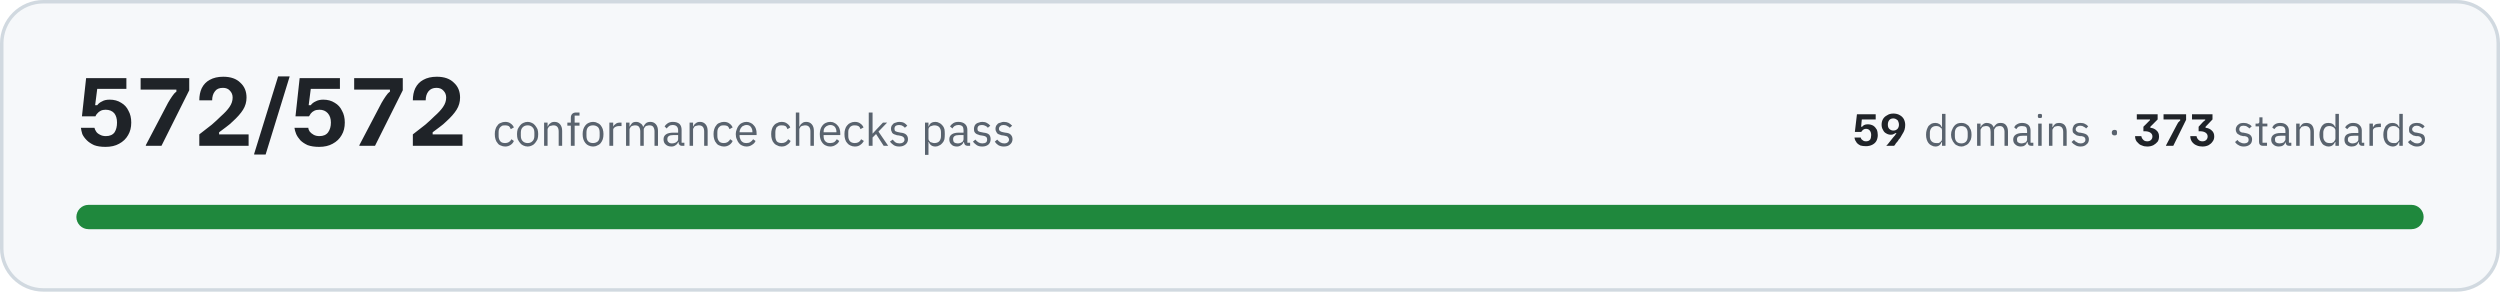
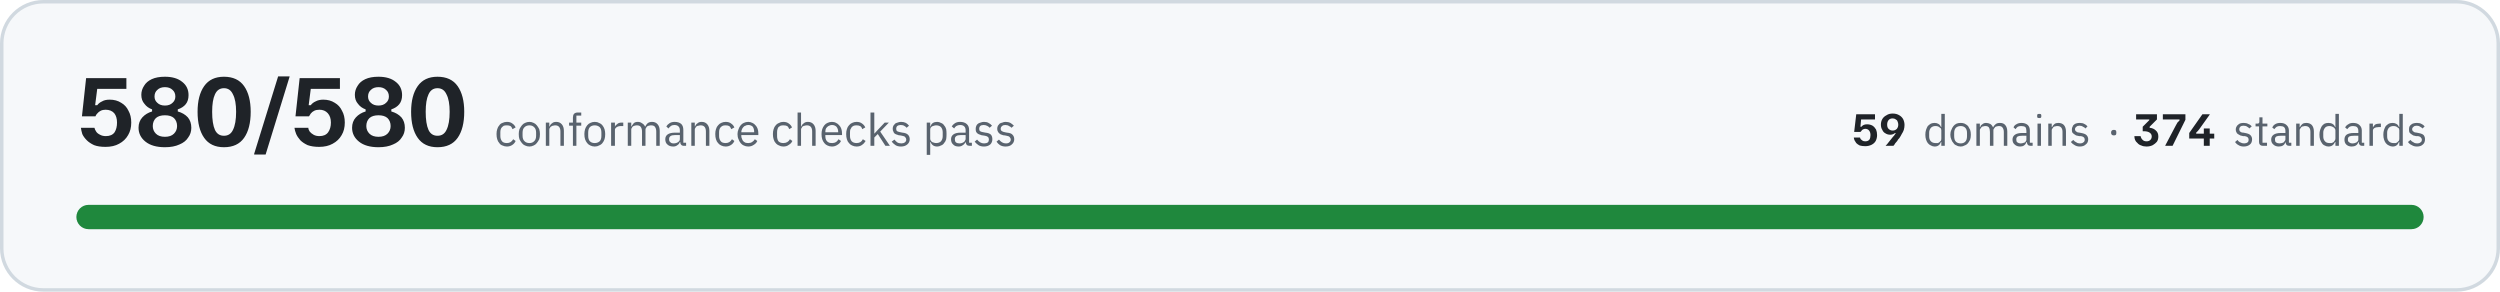
- <svg xmlns="http://www.w3.org/2000/svg" width="720" height="84" viewBox="0 0 7200 840" role="img" aria-label="All 572 conformance checks pass, across 59 domains and 373 standards">
+ <svg xmlns="http://www.w3.org/2000/svg" width="720" height="84" viewBox="0 0 7200 840" role="img" aria-label="All 580 conformance checks pass, across 59 domains and 374 standards">
  <rect x="5" y="5" width="7190" height="830" rx="120" fill="#f6f8fa" stroke="#d1d9e0" stroke-width="10" />
-   <path fill="#1f2328" d="M304 423Q284 423 271 418Q258 412 250 404Q241 395 237 386Q234 376 233 368L272 368Q273 373 277 379Q280 384 288 388Q295 392 305 392Q322 392 330 381Q337 370 337 353Q337 336 329 326Q320 316 304 316Q296 316 290 319Q284 322 280 327Q276 331 275 335L236 335L248 225L364 225L364 256L280 256L274 303L280 303Q285 296 294 292Q302 287 316 287Q335 287 349 296Q363 304 370 319Q378 333 378 353Q378 374 369 389Q360 405 343 414Q327 423 304 423ZM420 420L420 418L484 296Q491 284 496 277Q501 269 508 264L508 258L405 258L405 225L545 225L545 260L465 420L420 420ZM574 420L574 387Q594 371 610 359Q625 346 636 335Q653 320 661 308Q670 295 670 281Q670 269 662 261Q655 253 642 253Q626 253 619 263Q611 273 611 289L574 289Q574 269 581 254Q589 238 604 230Q620 221 643 221Q675 221 692 238Q710 254 710 281Q710 300 700 316Q690 332 670 350Q662 358 651 366Q641 374 631 381L631 387L716 387L716 420L574 420ZM732 445L732 443L801 220L834 220L834 221L765 445L732 445ZM919 423Q900 423 886 418Q873 412 865 404Q857 395 853 386Q849 376 848 368L888 368Q888 373 892 379Q896 384 903 388Q910 392 920 392Q937 392 945 381Q953 370 953 353Q953 336 944 326Q935 316 920 316Q911 316 905 319Q899 322 895 327Q892 331 890 335L851 335L863 225L979 225L979 256L895 256L889 303L895 303Q900 296 909 292Q918 287 931 287Q950 287 964 296Q978 304 985 319Q993 333 993 353Q993 374 984 389Q975 405 958 414Q942 423 919 423ZM1035 420L1035 418L1099 296Q1106 284 1111 277Q1116 269 1123 264L1123 258L1020 258L1020 225L1160 225L1160 260L1080 420L1035 420ZM1189 420L1189 387Q1209 371 1225 359Q1240 346 1251 335Q1268 320 1276 308Q1285 295 1285 281Q1285 269 1277 261Q1270 253 1257 253Q1242 253 1234 263Q1226 273 1226 289L1189 289Q1189 269 1196 254Q1204 238 1219 230Q1235 221 1258 221Q1290 221 1307 238Q1325 254 1325 281Q1325 300 1315 316Q1305 332 1285 350Q1277 358 1266 366Q1256 374 1246 381L1246 387L1332 387L1332 420L1189 420Z" />
-   <path fill="#59636e" d="M1455 422Q1448 422 1442 419Q1436 417 1433 412Q1429 408 1427 401Q1425 395 1425 386Q1425 378 1427 372Q1429 365 1433 361Q1436 356 1442 354Q1448 351 1455 351Q1465 351 1471 356Q1477 360 1480 367L1471 372Q1469 366 1465 363Q1461 361 1455 361Q1450 361 1446 362Q1443 364 1441 366Q1438 369 1437 373Q1436 376 1436 381L1436 392Q1436 401 1441 407Q1445 412 1455 412Q1467 412 1473 401L1480 406Q1477 413 1471 417Q1464 422 1455 422ZM1520 422Q1513 422 1507 419Q1502 417 1498 412Q1494 407 1491 401Q1489 395 1489 386Q1489 379 1491 372Q1494 366 1498 361Q1502 356 1507 354Q1513 351 1520 351Q1526 351 1532 354Q1537 356 1541 361Q1545 366 1548 372Q1550 379 1550 386Q1550 395 1548 401Q1545 407 1541 412Q1537 417 1532 419Q1526 422 1520 422ZM1520 412Q1528 412 1533 407Q1539 402 1539 391L1539 382Q1539 371 1533 366Q1528 361 1520 361Q1511 361 1506 366Q1500 371 1500 382L1500 391Q1500 402 1506 407Q1511 412 1520 412ZM1567 420L1567 353L1577 353L1577 364L1578 364Q1580 358 1585 355Q1589 351 1597 351Q1607 351 1613 358Q1619 365 1619 377L1619 420L1609 420L1609 379Q1609 361 1594 361Q1591 361 1588 362Q1585 362 1582 364Q1580 365 1579 368Q1577 370 1577 373L1577 420L1567 420ZM1644 362L1634 362L1634 353L1644 353L1644 339Q1644 332 1648 328Q1652 324 1659 324L1669 324L1669 333L1655 333L1655 353L1669 353L1669 362L1655 362L1655 420L1644 420L1644 362ZM1708 422Q1701 422 1695 419Q1690 417 1686 412Q1682 407 1680 401Q1678 395 1678 386Q1678 379 1680 372Q1682 366 1686 361Q1690 356 1695 354Q1701 351 1708 351Q1715 351 1720 354Q1726 356 1730 361Q1734 366 1736 372Q1738 379 1738 386Q1738 395 1736 401Q1734 407 1730 412Q1726 417 1720 419Q1715 422 1708 422ZM1708 412Q1716 412 1722 407Q1727 402 1727 391L1727 382Q1727 371 1722 366Q1716 361 1708 361Q1699 361 1694 366Q1689 371 1689 382L1689 391Q1689 402 1694 407Q1699 412 1708 412ZM1755 420L1755 353L1766 353L1766 365L1766 365Q1768 360 1773 357Q1777 353 1786 353L1790 353L1790 363L1784 363Q1775 363 1770 367Q1766 370 1766 374L1766 420L1755 420ZM1803 420L1803 353L1813 353L1813 364L1814 364Q1815 361 1817 359Q1818 357 1820 355Q1822 353 1825 352Q1828 351 1832 351Q1839 351 1844 355Q1850 358 1852 365L1853 365Q1855 360 1860 355Q1865 351 1873 351Q1883 351 1889 358Q1895 365 1895 377L1895 420L1885 420L1885 379Q1885 370 1881 365Q1878 361 1870 361Q1867 361 1864 362Q1861 362 1859 364Q1857 365 1856 368Q1854 370 1854 373L1854 420L1844 420L1844 379Q1844 370 1840 365Q1837 361 1829 361Q1826 361 1823 362Q1821 362 1818 364Q1816 365 1815 368Q1813 370 1813 373L1813 420L1803 420ZM1965 420Q1959 420 1957 417Q1954 414 1954 409L1953 409Q1951 415 1946 418Q1941 422 1934 422Q1923 422 1917 416Q1911 411 1911 401Q1911 392 1918 387Q1925 382 1940 382L1953 382L1953 375Q1953 368 1949 364Q1945 360 1937 360Q1931 360 1927 363Q1923 366 1920 370L1914 364Q1917 359 1923 355Q1929 351 1938 351Q1950 351 1957 357Q1963 363 1963 374L1963 411L1971 411L1971 420L1965 420ZM1935 413Q1939 413 1942 412Q1946 411 1948 409Q1950 408 1952 405Q1953 403 1953 400L1953 389L1939 389Q1930 389 1926 392Q1922 395 1922 400L1922 402Q1922 407 1926 410Q1929 413 1935 413ZM1986 420L1986 353L1996 353L1996 364L1997 364Q1999 358 2004 355Q2008 351 2016 351Q2026 351 2032 358Q2038 365 2038 377L2038 420L2028 420L2028 379Q2028 361 2013 361Q2010 361 2007 362Q2004 362 2001 364Q1999 365 1998 368Q1996 370 1996 373L1996 420L1986 420ZM2085 422Q2078 422 2072 419Q2066 417 2063 412Q2059 408 2057 401Q2055 395 2055 386Q2055 378 2057 372Q2059 365 2063 361Q2066 356 2072 354Q2078 351 2085 351Q2095 351 2101 356Q2107 360 2110 367L2101 372Q2099 366 2095 363Q2091 361 2085 361Q2080 361 2076 362Q2073 364 2071 366Q2068 369 2067 373Q2066 376 2066 381L2066 392Q2066 401 2071 407Q2075 412 2085 412Q2097 412 2103 401L2110 406Q2107 413 2101 417Q2094 422 2085 422ZM2150 422Q2143 422 2137 419Q2132 417 2128 412Q2124 407 2122 401Q2119 395 2119 386Q2119 379 2122 372Q2124 366 2128 361Q2132 356 2137 354Q2143 351 2150 351Q2156 351 2162 354Q2167 356 2171 361Q2175 365 2177 371Q2179 377 2179 384L2179 389L2130 389L2130 392Q2130 396 2132 400Q2133 404 2136 407Q2138 409 2142 411Q2146 412 2150 412Q2157 412 2161 409Q2166 406 2169 401L2176 406Q2173 413 2166 417Q2159 422 2150 422ZM2150 360Q2145 360 2142 362Q2138 363 2136 366Q2133 369 2132 372Q2130 376 2130 380L2130 381L2167 381L2167 380Q2167 371 2162 365Q2158 360 2150 360ZM2251 422Q2244 422 2239 419Q2233 417 2229 412Q2225 408 2223 401Q2221 395 2221 386Q2221 378 2223 372Q2225 365 2229 361Q2233 356 2239 354Q2244 351 2251 351Q2261 351 2267 356Q2273 360 2276 367L2268 372Q2266 366 2262 363Q2258 361 2251 361Q2247 361 2243 362Q2240 364 2237 366Q2235 369 2234 373Q2233 376 2233 381L2233 392Q2233 401 2237 407Q2242 412 2251 412Q2264 412 2270 401L2277 406Q2274 413 2267 417Q2261 422 2251 422ZM2292 324L2302 324L2302 364L2303 364Q2305 358 2310 355Q2314 351 2322 351Q2332 351 2338 358Q2344 365 2344 377L2344 420L2334 420L2334 379Q2334 361 2319 361Q2315 361 2313 362Q2310 362 2307 364Q2305 365 2304 368Q2302 370 2302 373L2302 420L2292 420L2292 324ZM2391 422Q2384 422 2378 419Q2373 417 2369 412Q2365 407 2363 401Q2361 395 2361 386Q2361 379 2363 372Q2365 366 2369 361Q2373 356 2378 354Q2384 351 2391 351Q2398 351 2403 354Q2408 356 2412 361Q2416 365 2418 371Q2420 377 2420 384L2420 389L2372 389L2372 392Q2372 396 2373 400Q2374 404 2377 407Q2379 409 2383 411Q2387 412 2391 412Q2398 412 2403 409Q2407 406 2410 401L2417 406Q2414 413 2407 417Q2400 422 2391 422ZM2391 360Q2387 360 2383 362Q2380 363 2377 366Q2374 369 2373 372Q2372 376 2372 380L2372 381L2409 381L2409 380Q2409 371 2404 365Q2399 360 2391 360ZM2462 422Q2455 422 2449 419Q2444 417 2440 412Q2436 408 2434 401Q2432 395 2432 386Q2432 378 2434 372Q2436 365 2440 361Q2444 356 2449 354Q2455 351 2462 351Q2472 351 2478 356Q2484 360 2487 367L2478 372Q2477 366 2472 363Q2468 361 2462 361Q2457 361 2454 362Q2450 364 2448 366Q2446 369 2444 373Q2443 376 2443 381L2443 392Q2443 401 2448 407Q2453 412 2462 412Q2475 412 2480 401L2488 406Q2484 413 2478 417Q2472 422 2462 422ZM2502 324L2513 324L2513 385L2513 385L2524 373L2543 353L2555 353L2530 379L2558 420L2545 420L2523 386L2513 396L2513 420L2502 420L2502 324ZM2590 422Q2580 422 2574 418Q2568 414 2563 408L2571 402Q2575 407 2579 410Q2584 413 2591 413Q2597 413 2601 410Q2605 407 2605 402Q2605 398 2602 395Q2599 392 2593 391L2588 390Q2583 390 2579 388Q2575 387 2572 385Q2569 383 2568 379Q2566 376 2566 371Q2566 366 2568 362Q2570 359 2573 356Q2576 354 2580 353Q2585 351 2590 351Q2598 351 2604 354Q2609 357 2613 362L2606 368Q2604 365 2600 363Q2596 360 2589 360Q2583 360 2579 363Q2576 366 2576 371Q2576 376 2579 378Q2583 380 2589 381L2594 382Q2605 383 2610 388Q2615 393 2615 401Q2615 410 2608 416Q2601 422 2590 422ZM2664 353L2674 353L2674 364L2675 364Q2677 357 2682 354Q2687 351 2694 351Q2700 351 2705 354Q2710 356 2714 361Q2718 365 2720 372Q2721 378 2721 386Q2721 395 2720 401Q2718 408 2714 412Q2710 417 2705 419Q2700 422 2694 422Q2680 422 2675 409L2674 409L2674 446L2664 446L2664 353ZM2691 412Q2700 412 2705 407Q2710 401 2710 392L2710 381Q2710 372 2705 366Q2700 361 2691 361Q2688 361 2685 362Q2681 363 2679 364Q2677 366 2675 368Q2674 371 2674 374L2674 399Q2674 402 2675 404Q2677 407 2679 409Q2681 410 2685 411Q2688 412 2691 412ZM2788 420Q2782 420 2779 417Q2777 414 2776 409L2775 409Q2773 415 2768 418Q2763 422 2756 422Q2745 422 2740 416Q2734 411 2734 401Q2734 392 2741 387Q2748 382 2762 382L2775 382L2775 375Q2775 368 2772 364Q2768 360 2760 360Q2754 360 2749 363Q2745 366 2743 370L2736 364Q2739 359 2745 355Q2751 351 2760 351Q2772 351 2779 357Q2786 363 2786 374L2786 411L2794 411L2794 420L2788 420ZM2758 413Q2762 413 2765 412Q2768 411 2771 409Q2773 408 2774 405Q2775 403 2775 400L2775 389L2762 389Q2753 389 2749 392Q2745 395 2745 400L2745 402Q2745 407 2748 410Q2752 413 2758 413ZM2829 422Q2819 422 2813 418Q2807 414 2802 408L2809 402Q2813 407 2818 410Q2823 413 2829 413Q2836 413 2840 410Q2843 407 2843 402Q2843 398 2841 395Q2838 392 2832 391L2826 390Q2822 390 2818 388Q2814 387 2811 385Q2808 383 2806 379Q2805 376 2805 371Q2805 366 2807 362Q2808 359 2812 356Q2815 354 2819 353Q2824 351 2829 351Q2837 351 2842 354Q2848 357 2852 362L2845 368Q2843 365 2839 363Q2834 360 2828 360Q2821 360 2818 363Q2815 366 2815 371Q2815 376 2818 378Q2821 380 2828 381L2833 382Q2844 383 2849 388Q2853 393 2853 401Q2853 410 2847 416Q2840 422 2829 422ZM2891 422Q2882 422 2875 418Q2869 414 2865 408L2872 402Q2876 407 2881 410Q2886 413 2892 413Q2899 413 2902 410Q2906 407 2906 402Q2906 398 2903 395Q2901 392 2894 391L2889 390Q2884 390 2880 388Q2876 387 2873 385Q2871 383 2869 379Q2867 376 2867 371Q2867 366 2869 362Q2871 359 2874 356Q2877 354 2882 353Q2886 351 2891 351Q2899 351 2905 354Q2910 357 2915 362L2908 368Q2906 365 2901 363Q2897 360 2890 360Q2884 360 2881 363Q2877 366 2877 371Q2877 376 2881 378Q2884 380 2890 381L2895 382Q2907 383 2911 388Q2916 393 2916 401Q2916 410 2909 416Q2903 422 2891 422Z" />
-   <path fill="#1f2328" d="M5374 421Q5365 421 5358 419Q5352 416 5348 412Q5345 408 5343 404Q5341 399 5341 396L5359 396Q5359 398 5361 401Q5363 403 5366 405Q5369 407 5374 407Q5382 407 5386 402Q5389 397 5389 389Q5389 381 5385 376Q5381 371 5374 371Q5370 371 5367 373Q5364 374 5363 377Q5361 379 5360 380L5342 380L5348 329L5402 329L5402 344L5362 344L5360 365L5363 365Q5365 362 5369 360Q5373 358 5379 358Q5388 358 5395 362Q5401 366 5405 373Q5408 380 5408 389Q5408 398 5404 406Q5400 413 5392 417Q5384 421 5374 421ZM5433 420L5433 419Q5436 417 5441 410Q5446 404 5453 395Q5458 390 5460 386Q5462 383 5462 383L5460 383Q5458 384 5454 386Q5451 388 5446 388Q5438 388 5432 384Q5426 381 5423 374Q5419 368 5419 359Q5419 350 5423 343Q5427 336 5435 332Q5442 327 5453 327Q5464 327 5472 332Q5479 336 5483 343Q5487 351 5487 360Q5487 367 5485 374Q5483 380 5479 386Q5476 392 5472 398Q5472 398 5470 400Q5468 402 5466 406Q5463 410 5460 413Q5458 417 5455 420L5433 420ZM5453 376Q5460 376 5465 371Q5469 366 5469 359Q5469 354 5467 350Q5466 346 5462 344Q5458 341 5453 341Q5445 341 5441 346Q5437 351 5437 359Q5437 367 5441 371Q5446 376 5453 376Z" />
-   <path fill="#59636e" d="M5593 409L5592 409Q5587 422 5574 422Q5568 422 5563 419Q5558 417 5554 412Q5551 408 5549 402Q5547 396 5547 388Q5547 380 5549 374Q5551 368 5554 363Q5558 359 5563 356Q5568 354 5574 354Q5580 354 5585 357Q5590 360 5592 366L5593 366L5593 328L5603 328L5603 420L5593 420L5593 409ZM5576 412Q5580 412 5583 412Q5586 411 5588 409Q5590 407 5592 405Q5593 402 5593 399L5593 375Q5593 373 5592 370Q5590 368 5588 367Q5586 365 5583 364Q5580 363 5576 363Q5568 363 5563 368Q5558 374 5558 382L5558 393Q5558 402 5563 407Q5568 412 5576 412ZM5649 422Q5642 422 5637 419Q5631 417 5628 412Q5624 408 5622 402Q5619 396 5619 388Q5619 380 5622 374Q5624 368 5628 363Q5631 359 5637 356Q5642 354 5649 354Q5655 354 5660 356Q5666 359 5670 363Q5673 368 5676 374Q5678 380 5678 388Q5678 396 5676 402Q5673 408 5670 412Q5666 417 5660 419Q5655 422 5649 422ZM5649 413Q5657 413 5662 408Q5667 403 5667 392L5667 383Q5667 373 5662 368Q5657 363 5649 363Q5640 363 5635 368Q5630 373 5630 383L5630 392Q5630 403 5635 408Q5640 413 5649 413ZM5694 420L5694 356L5704 356L5704 366L5705 366Q5706 363 5707 361Q5709 359 5711 358Q5713 356 5716 355Q5718 354 5722 354Q5728 354 5734 357Q5739 360 5742 367L5742 367Q5744 362 5749 358Q5753 354 5762 354Q5772 354 5777 360Q5783 367 5783 379L5783 420L5773 420L5773 380Q5773 372 5769 367Q5766 363 5759 363Q5756 363 5753 364Q5750 364 5748 366Q5746 368 5745 370Q5743 372 5743 375L5743 420L5733 420L5733 380Q5733 372 5730 367Q5727 363 5720 363Q5717 363 5714 364Q5711 364 5709 366Q5707 368 5706 370Q5704 372 5704 375L5704 420L5694 420ZM5850 420Q5845 420 5842 417Q5840 414 5839 409L5838 409Q5836 416 5831 419Q5827 422 5820 422Q5810 422 5804 416Q5798 411 5798 402Q5798 393 5805 388Q5812 383 5826 383L5838 383L5838 377Q5838 370 5835 366Q5831 363 5823 363Q5817 363 5813 365Q5809 368 5807 372L5801 367Q5803 361 5809 358Q5815 354 5824 354Q5835 354 5842 360Q5848 366 5848 376L5848 411L5856 411L5856 420L5850 420ZM5821 413Q5825 413 5828 412Q5831 411 5834 410Q5836 408 5837 406Q5838 404 5838 401L5838 391L5825 391Q5817 391 5813 393Q5809 396 5809 400L5809 403Q5809 408 5812 410Q5816 413 5821 413ZM5875 340Q5872 340 5870 339Q5869 337 5869 335L5869 333Q5869 331 5870 329Q5872 328 5875 328Q5878 328 5880 329Q5881 331 5881 333L5881 335Q5881 337 5880 339Q5878 340 5875 340ZM5870 356L5880 356L5880 420L5870 420L5870 356ZM5901 420L5901 356L5911 356L5911 366L5912 366Q5914 361 5919 357Q5923 354 5930 354Q5940 354 5946 360Q5952 367 5952 379L5952 420L5942 420L5942 380Q5942 363 5927 363Q5924 363 5921 364Q5918 364 5916 366Q5914 368 5913 370Q5911 372 5911 375L5911 420L5901 420ZM5992 422Q5983 422 5977 418Q5971 415 5966 409L5973 403Q5977 408 5982 410Q5986 413 5992 413Q5999 413 6002 410Q6006 408 6006 402Q6006 399 6004 396Q6001 393 5995 392L5990 392Q5985 391 5981 390Q5978 388 5975 386Q5972 384 5970 381Q5969 378 5969 373Q5969 368 5971 365Q5972 361 5975 359Q5978 356 5983 355Q5987 354 5992 354Q6000 354 6005 357Q6010 359 6014 364L6008 370Q6006 367 6001 365Q5997 362 5991 362Q5985 362 5982 365Q5978 368 5978 372Q5978 377 5982 379Q5985 382 5991 382L5996 383Q6007 385 6011 389Q6016 394 6016 401Q6016 411 6009 416Q6003 422 5992 422Z" />
-   <path fill="#59636e" d="M6090 390Q6086 390 6084 388Q6082 386 6082 383L6082 381Q6082 378 6084 376Q6086 374 6090 374Q6094 374 6096 376Q6097 378 6097 381L6097 383Q6097 386 6096 388Q6094 390 6090 390Z" />
-   <path fill="#1f2328" d="M6184 422Q6175 422 6169 419Q6162 417 6158 412Q6153 408 6151 403Q6149 398 6149 392L6167 392Q6168 398 6172 402Q6176 407 6184 407Q6191 407 6195 403Q6199 399 6199 393Q6199 386 6193 382Q6187 378 6177 378L6173 378L6173 365L6184 354Q6186 352 6188 350Q6190 348 6192 346L6192 344L6154 344L6154 329L6214 329L6214 344L6193 365L6193 368Q6204 369 6211 376Q6218 382 6218 393Q6218 402 6214 408Q6209 414 6202 418Q6194 422 6184 422ZM6238 420L6238 419L6268 362Q6271 356 6273 353Q6276 350 6279 347L6279 344L6231 344L6231 329L6296 329L6296 345L6259 420L6238 420ZM6343 422Q6334 422 6327 419Q6321 417 6316 412Q6312 408 6310 403Q6308 398 6308 392L6326 392Q6327 398 6331 402Q6335 407 6343 407Q6350 407 6354 403Q6358 399 6358 393Q6358 386 6352 382Q6346 378 6336 378L6332 378L6332 365L6342 354Q6344 352 6346 350Q6349 348 6351 346L6351 344L6313 344L6313 329L6372 329L6372 344L6352 365L6352 368Q6363 369 6370 376Q6377 382 6377 393Q6377 402 6372 408Q6368 414 6361 418Q6353 422 6343 422Z" />
+   <path fill="#1f2328" d="M304 423Q284 423 271 418Q258 412 250 404Q241 395 237 386Q234 376 233 368L272 368Q273 373 277 379Q280 384 288 388Q295 392 305 392Q322 392 330 381Q337 370 337 353Q337 336 329 326Q320 316 304 316Q296 316 290 319Q284 322 280 327Q276 331 275 335L236 335L248 225L364 225L364 256L280 256L274 303L280 303Q285 296 294 292Q302 287 316 287Q335 287 349 296Q363 304 370 319Q378 333 378 353Q378 374 369 389Q360 405 343 414Q327 423 304 423ZM475 424Q439 424 419 408Q399 392 399 368Q399 350 410 338Q421 326 438 321L438 315Q424 310 416 299Q407 289 407 273Q407 259 415 247Q422 235 437 228Q452 221 475 221Q507 221 525 236Q543 250 543 274Q543 290 535 300Q527 310 512 315L512 321Q530 326 541 338Q551 350 551 368Q551 384 542 396Q534 409 517 416Q500 424 475 424ZM475 394Q492 394 501 385Q510 376 510 363Q510 349 501 340Q492 332 475 332Q458 332 449 340Q440 349 440 363Q440 376 449 385Q458 394 475 394ZM475 304Q489 304 497 296Q505 289 505 278Q505 266 497 259Q489 251 475 251Q461 251 453 259Q445 266 445 278Q445 289 453 296Q461 304 475 304ZM645 424Q607 424 588 397Q569 370 569 322Q569 275 588 248Q607 221 645 221Q684 221 703 248Q722 275 722 322Q722 370 703 397Q684 424 645 424ZM645 391Q663 391 671 374Q680 356 680 322Q680 289 671 272Q663 254 645 254Q627 254 619 272Q611 289 611 322Q611 356 619 374Q627 391 645 391ZM732 445L732 443L801 220L834 220L834 221L765 445L732 445ZM919 423Q900 423 886 418Q873 412 865 404Q857 395 853 386Q849 376 848 368L888 368Q888 373 892 379Q896 384 903 388Q910 392 920 392Q937 392 945 381Q953 370 953 353Q953 336 944 326Q935 316 920 316Q911 316 905 319Q899 322 895 327Q892 331 890 335L851 335L863 225L979 225L979 256L895 256L889 303L895 303Q900 296 909 292Q918 287 931 287Q950 287 964 296Q978 304 985 319Q993 333 993 353Q993 374 984 389Q975 405 958 414Q942 423 919 423ZM1090 424Q1054 424 1034 408Q1014 392 1014 368Q1014 350 1025 338Q1036 326 1053 321L1053 315Q1039 310 1031 299Q1022 289 1022 273Q1022 259 1030 247Q1037 235 1052 228Q1067 221 1090 221Q1122 221 1140 236Q1158 250 1158 274Q1158 290 1150 300Q1142 310 1127 315L1127 321Q1145 326 1156 338Q1166 350 1166 368Q1166 384 1157 396Q1149 409 1132 416Q1115 424 1090 424ZM1090 394Q1107 394 1116 385Q1125 376 1125 363Q1125 349 1116 340Q1107 332 1090 332Q1073 332 1064 340Q1055 349 1055 363Q1055 376 1064 385Q1073 394 1090 394ZM1090 304Q1104 304 1112 296Q1120 289 1120 278Q1120 266 1112 259Q1104 251 1090 251Q1076 251 1068 259Q1060 266 1060 278Q1060 289 1068 296Q1076 304 1090 304ZM1260 424Q1222 424 1203 397Q1184 370 1184 322Q1184 275 1203 248Q1222 221 1260 221Q1299 221 1318 248Q1337 275 1337 322Q1337 370 1318 397Q1299 424 1260 424ZM1260 391Q1278 391 1286 374Q1295 356 1295 322Q1295 289 1286 272Q1278 254 1260 254Q1242 254 1234 272Q1226 289 1226 322Q1226 356 1234 374Q1242 391 1260 391Z" />
+   <path fill="#59636e" d="M1460 422Q1453 422 1447 419Q1441 417 1438 412Q1434 408 1432 401Q1430 395 1430 386Q1430 378 1432 372Q1434 365 1438 361Q1441 356 1447 354Q1453 351 1460 351Q1470 351 1476 356Q1482 360 1485 367L1476 372Q1474 366 1470 363Q1466 361 1460 361Q1455 361 1451 362Q1448 364 1446 366Q1443 369 1442 373Q1441 376 1441 381L1441 392Q1441 401 1446 407Q1450 412 1460 412Q1472 412 1478 401L1485 406Q1482 413 1476 417Q1469 422 1460 422ZM1525 422Q1518 422 1512 419Q1507 417 1503 412Q1499 407 1496 401Q1494 395 1494 386Q1494 379 1496 372Q1499 366 1503 361Q1507 356 1512 354Q1518 351 1525 351Q1531 351 1537 354Q1542 356 1546 361Q1550 366 1553 372Q1555 379 1555 386Q1555 395 1553 401Q1550 407 1546 412Q1542 417 1537 419Q1531 422 1525 422ZM1525 412Q1533 412 1538 407Q1544 402 1544 391L1544 382Q1544 371 1538 366Q1533 361 1525 361Q1516 361 1511 366Q1505 371 1505 382L1505 391Q1505 402 1511 407Q1516 412 1525 412ZM1572 420L1572 353L1582 353L1582 364L1583 364Q1585 358 1590 355Q1594 351 1602 351Q1612 351 1618 358Q1624 365 1624 377L1624 420L1614 420L1614 379Q1614 361 1599 361Q1596 361 1593 362Q1590 362 1588 364Q1585 365 1584 368Q1582 370 1582 373L1582 420L1572 420ZM1650 362L1639 362L1639 353L1650 353L1650 339Q1650 332 1653 328Q1657 324 1664 324L1674 324L1674 333L1660 333L1660 353L1674 353L1674 362L1660 362L1660 420L1650 420L1650 362ZM1713 422Q1706 422 1700 419Q1695 417 1691 412Q1687 407 1685 401Q1683 395 1683 386Q1683 379 1685 372Q1687 366 1691 361Q1695 356 1700 354Q1706 351 1713 351Q1720 351 1725 354Q1731 356 1735 361Q1739 366 1741 372Q1743 379 1743 386Q1743 395 1741 401Q1739 407 1735 412Q1731 417 1725 419Q1720 422 1713 422ZM1713 412Q1721 412 1727 407Q1732 402 1732 391L1732 382Q1732 371 1727 366Q1721 361 1713 361Q1704 361 1699 366Q1694 371 1694 382L1694 391Q1694 402 1699 407Q1704 412 1713 412ZM1760 420L1760 353L1771 353L1771 365L1771 365Q1773 360 1778 357Q1782 353 1791 353L1795 353L1795 363L1789 363Q1780 363 1775 367Q1771 370 1771 374L1771 420L1760 420ZM1808 420L1808 353L1818 353L1818 364L1819 364Q1820 361 1822 359Q1823 357 1825 355Q1827 353 1830 352Q1833 351 1837 351Q1844 351 1849 355Q1855 358 1858 365L1858 365Q1860 360 1865 355Q1870 351 1878 351Q1888 351 1894 358Q1900 365 1900 377L1900 420L1890 420L1890 379Q1890 370 1886 365Q1883 361 1875 361Q1872 361 1869 362Q1866 362 1864 364Q1862 365 1861 368Q1859 370 1859 373L1859 420L1849 420L1849 379Q1849 370 1845 365Q1842 361 1834 361Q1831 361 1828 362Q1826 362 1823 364Q1821 365 1820 368Q1818 370 1818 373L1818 420L1808 420ZM1970 420Q1964 420 1962 417Q1959 414 1959 409L1958 409Q1956 415 1951 418Q1946 422 1939 422Q1928 422 1922 416Q1916 411 1916 401Q1916 392 1923 387Q1930 382 1945 382L1958 382L1958 375Q1958 368 1954 364Q1950 360 1942 360Q1936 360 1932 363Q1928 366 1925 370L1919 364Q1922 359 1928 355Q1934 351 1943 351Q1955 351 1962 357Q1968 363 1968 374L1968 411L1976 411L1976 420L1970 420ZM1940 413Q1944 413 1947 412Q1951 411 1953 409Q1955 408 1957 405Q1958 403 1958 400L1958 389L1944 389Q1935 389 1931 392Q1927 395 1927 400L1927 402Q1927 407 1931 410Q1934 413 1940 413ZM1991 420L1991 353L2001 353L2001 364L2002 364Q2004 358 2009 355Q2013 351 2021 351Q2031 351 2037 358Q2043 365 2043 377L2043 420L2033 420L2033 379Q2033 361 2018 361Q2015 361 2012 362Q2009 362 2006 364Q2004 365 2003 368Q2001 370 2001 373L2001 420L1991 420ZM2090 422Q2083 422 2077 419Q2072 417 2068 412Q2064 408 2062 401Q2060 395 2060 386Q2060 378 2062 372Q2064 365 2068 361Q2072 356 2077 354Q2083 351 2090 351Q2100 351 2106 356Q2112 360 2115 367L2106 372Q2104 366 2100 363Q2096 361 2090 361Q2085 361 2082 362Q2078 364 2076 366Q2073 369 2072 373Q2071 376 2071 381L2071 392Q2071 401 2076 407Q2080 412 2090 412Q2102 412 2108 401L2115 406Q2112 413 2106 417Q2099 422 2090 422ZM2155 422Q2148 422 2142 419Q2137 417 2133 412Q2129 407 2127 401Q2124 395 2124 386Q2124 379 2127 372Q2129 366 2133 361Q2137 356 2142 354Q2148 351 2155 351Q2161 351 2167 354Q2172 356 2176 361Q2180 365 2182 371Q2184 377 2184 384L2184 389L2135 389L2135 392Q2135 396 2137 400Q2138 404 2141 407Q2143 409 2147 411Q2151 412 2155 412Q2162 412 2166 409Q2171 406 2174 401L2181 406Q2178 413 2171 417Q2164 422 2155 422ZM2155 360Q2150 360 2147 362Q2143 363 2141 366Q2138 369 2137 372Q2135 376 2135 380L2135 381L2172 381L2172 380Q2172 371 2168 365Q2163 360 2155 360ZM2256 422Q2249 422 2244 419Q2238 417 2234 412Q2230 408 2228 401Q2226 395 2226 386Q2226 378 2228 372Q2230 365 2234 361Q2238 356 2244 354Q2249 351 2256 351Q2266 351 2272 356Q2278 360 2281 367L2273 372Q2271 366 2267 363Q2263 361 2256 361Q2252 361 2248 362Q2245 364 2242 366Q2240 369 2239 373Q2238 376 2238 381L2238 392Q2238 401 2242 407Q2247 412 2256 412Q2269 412 2275 401L2282 406Q2279 413 2272 417Q2266 422 2256 422ZM2297 324L2307 324L2307 364L2308 364Q2310 358 2315 355Q2319 351 2327 351Q2337 351 2343 358Q2349 365 2349 377L2349 420L2339 420L2339 379Q2339 361 2324 361Q2320 361 2318 362Q2315 362 2312 364Q2310 365 2309 368Q2307 370 2307 373L2307 420L2297 420L2297 324ZM2396 422Q2389 422 2383 419Q2378 417 2374 412Q2370 407 2368 401Q2366 395 2366 386Q2366 379 2368 372Q2370 366 2374 361Q2378 356 2383 354Q2389 351 2396 351Q2403 351 2408 354Q2413 356 2417 361Q2421 365 2423 371Q2425 377 2425 384L2425 389L2377 389L2377 392Q2377 396 2378 400Q2379 404 2382 407Q2384 409 2388 411Q2392 412 2397 412Q2403 412 2408 409Q2412 406 2415 401L2422 406Q2419 413 2412 417Q2405 422 2396 422ZM2396 360Q2392 360 2388 362Q2385 363 2382 366Q2379 369 2378 372Q2377 376 2377 380L2377 381L2414 381L2414 380Q2414 371 2409 365Q2404 360 2396 360ZM2467 422Q2460 422 2454 419Q2449 417 2445 412Q2441 408 2439 401Q2437 395 2437 386Q2437 378 2439 372Q2441 365 2445 361Q2449 356 2454 354Q2460 351 2467 351Q2477 351 2483 356Q2489 360 2492 367L2483 372Q2482 366 2477 363Q2473 361 2467 361Q2462 361 2459 362Q2455 364 2453 366Q2451 369 2449 373Q2448 376 2448 381L2448 392Q2448 401 2453 407Q2458 412 2467 412Q2480 412 2485 401L2493 406Q2489 413 2483 417Q2477 422 2467 422ZM2507 324L2518 324L2518 385L2518 385L2529 373L2548 353L2560 353L2535 379L2563 420L2550 420L2528 386L2518 396L2518 420L2507 420L2507 324ZM2595 422Q2585 422 2579 418Q2573 414 2568 408L2576 402Q2580 407 2584 410Q2589 413 2596 413Q2602 413 2606 410Q2610 407 2610 402Q2610 398 2607 395Q2605 392 2598 391L2593 390Q2588 390 2584 388Q2580 387 2577 385Q2574 383 2573 379Q2571 376 2571 371Q2571 366 2573 362Q2575 359 2578 356Q2581 354 2585 353Q2590 351 2595 351Q2603 351 2609 354Q2614 357 2618 362L2611 368Q2609 365 2605 363Q2601 360 2594 360Q2588 360 2584 363Q2581 366 2581 371Q2581 376 2584 378Q2588 380 2594 381L2599 382Q2610 383 2615 388Q2620 393 2620 401Q2620 410 2613 416Q2606 422 2595 422ZM2669 353L2679 353L2679 364L2680 364Q2682 357 2687 354Q2692 351 2699 351Q2705 351 2710 354Q2716 356 2719 361Q2723 365 2725 372Q2726 378 2726 386Q2726 395 2725 401Q2723 408 2719 412Q2716 417 2710 419Q2705 422 2699 422Q2685 422 2680 409L2679 409L2679 446L2669 446L2669 353ZM2696 412Q2705 412 2710 407Q2715 401 2715 392L2715 381Q2715 372 2710 366Q2705 361 2696 361Q2693 361 2690 362Q2686 363 2684 364Q2682 366 2680 368Q2679 371 2679 374L2679 399Q2679 402 2680 404Q2682 407 2684 409Q2686 410 2690 411Q2693 412 2696 412ZM2793 420Q2787 420 2784 417Q2782 414 2781 409L2781 409Q2778 415 2773 418Q2768 422 2761 422Q2750 422 2745 416Q2739 411 2739 401Q2739 392 2746 387Q2753 382 2767 382L2781 382L2781 375Q2781 368 2777 364Q2773 360 2765 360Q2759 360 2754 363Q2750 366 2748 370L2741 364Q2744 359 2750 355Q2756 351 2765 351Q2777 351 2784 357Q2791 363 2791 374L2791 411L2799 411L2799 420L2793 420ZM2763 413Q2767 413 2770 412Q2773 411 2776 409Q2778 408 2779 405Q2781 403 2781 400L2781 389L2767 389Q2758 389 2754 392Q2750 395 2750 400L2750 402Q2750 407 2753 410Q2757 413 2763 413ZM2834 422Q2824 422 2818 418Q2812 414 2807 408L2814 402Q2818 407 2823 410Q2828 413 2834 413Q2841 413 2845 410Q2848 407 2848 402Q2848 398 2846 395Q2843 392 2837 391L2831 390Q2827 390 2823 388Q2819 387 2816 385Q2813 383 2811 379Q2810 376 2810 371Q2810 366 2812 362Q2813 359 2817 356Q2820 354 2824 353Q2829 351 2834 351Q2842 351 2847 354Q2853 357 2857 362L2850 368Q2848 365 2844 363Q2839 360 2833 360Q2826 360 2823 363Q2820 366 2820 371Q2820 376 2823 378Q2826 380 2833 381L2838 382Q2849 383 2854 388Q2858 393 2858 401Q2858 410 2852 416Q2845 422 2834 422ZM2896 422Q2887 422 2880 418Q2874 414 2870 408L2877 402Q2881 407 2886 410Q2891 413 2897 413Q2904 413 2907 410Q2911 407 2911 402Q2911 398 2908 395Q2906 392 2899 391L2894 390Q2889 390 2885 388Q2881 387 2879 385Q2876 383 2874 379Q2872 376 2872 371Q2872 366 2874 362Q2876 359 2879 356Q2882 354 2887 353Q2891 351 2896 351Q2904 351 2910 354Q2915 357 2920 362L2913 368Q2911 365 2906 363Q2902 360 2895 360Q2889 360 2886 363Q2882 366 2882 371Q2882 376 2886 378Q2889 380 2895 381L2900 382Q2912 383 2916 388Q2921 393 2921 401Q2921 410 2914 416Q2908 422 2896 422Z" />
+   <path fill="#1f2328" d="M5372 421Q5363 421 5356 419Q5350 416 5346 412Q5343 408 5341 404Q5339 399 5339 396L5357 396Q5357 398 5359 401Q5361 403 5364 405Q5367 407 5372 407Q5380 407 5384 402Q5387 397 5387 389Q5387 381 5383 376Q5379 371 5372 371Q5368 371 5365 373Q5362 374 5361 377Q5359 379 5358 380L5340 380L5346 329L5400 329L5400 344L5360 344L5358 365L5361 365Q5363 362 5367 360Q5371 358 5377 358Q5386 358 5393 362Q5399 366 5403 373Q5406 380 5406 389Q5406 398 5402 406Q5398 413 5390 417Q5382 421 5372 421ZM5431 420L5431 419Q5434 417 5439 410Q5444 404 5451 395Q5456 390 5458 386Q5460 383 5460 383L5458 383Q5456 384 5453 386Q5449 388 5444 388Q5436 388 5430 384Q5424 381 5421 374Q5417 368 5417 359Q5417 350 5421 343Q5425 336 5433 332Q5440 327 5451 327Q5462 327 5470 332Q5477 336 5481 343Q5485 351 5485 360Q5485 367 5483 374Q5481 380 5477 386Q5474 392 5470 398Q5470 398 5468 400Q5466 402 5464 406Q5461 410 5458 413Q5456 417 5453 420L5431 420ZM5451 376Q5458 376 5463 371Q5467 366 5467 359Q5467 354 5465 350Q5464 346 5460 344Q5456 341 5451 341Q5443 341 5439 346Q5435 351 5435 359Q5435 367 5439 371Q5444 376 5451 376Z" />
+   <path fill="#59636e" d="M5591 409L5590 409Q5585 422 5572 422Q5566 422 5561 419Q5556 417 5552 412Q5549 408 5547 402Q5545 396 5545 388Q5545 380 5547 374Q5549 368 5552 363Q5556 359 5561 356Q5566 354 5572 354Q5578 354 5583 357Q5588 360 5590 366L5591 366L5591 328L5601 328L5601 420L5591 420L5591 409ZM5574 412Q5578 412 5581 412Q5584 411 5586 409Q5588 407 5590 405Q5591 402 5591 399L5591 375Q5591 373 5590 370Q5588 368 5586 367Q5584 365 5581 364Q5578 363 5574 363Q5566 363 5561 368Q5556 374 5556 382L5556 393Q5556 402 5561 407Q5566 412 5574 412ZM5647 422Q5640 422 5635 419Q5629 417 5626 412Q5622 408 5620 402Q5617 396 5617 388Q5617 380 5620 374Q5622 368 5626 363Q5629 359 5635 356Q5640 354 5647 354Q5653 354 5658 356Q5664 359 5668 363Q5671 368 5674 374Q5676 380 5676 388Q5676 396 5674 402Q5671 408 5668 412Q5664 417 5658 419Q5653 422 5647 422ZM5647 413Q5655 413 5660 408Q5665 403 5665 392L5665 383Q5665 373 5660 368Q5655 363 5647 363Q5638 363 5633 368Q5628 373 5628 383L5628 392Q5628 403 5633 408Q5638 413 5647 413ZM5692 420L5692 356L5702 356L5702 366L5703 366Q5704 363 5705 361Q5707 359 5709 358Q5711 356 5714 355Q5716 354 5720 354Q5726 354 5732 357Q5737 360 5740 367L5740 367Q5742 362 5747 358Q5751 354 5760 354Q5770 354 5775 360Q5781 367 5781 379L5781 420L5771 420L5771 380Q5771 372 5767 367Q5764 363 5757 363Q5754 363 5751 364Q5748 364 5746 366Q5744 368 5743 370Q5741 372 5741 375L5741 420L5731 420L5731 380Q5731 372 5728 367Q5725 363 5718 363Q5715 363 5712 364Q5709 364 5707 366Q5705 368 5704 370Q5702 372 5702 375L5702 420L5692 420ZM5848 420Q5843 420 5840 417Q5838 414 5837 409L5836 409Q5834 416 5829 419Q5825 422 5818 422Q5808 422 5802 416Q5796 411 5796 402Q5796 393 5803 388Q5810 383 5824 383L5836 383L5836 377Q5836 370 5833 366Q5829 363 5821 363Q5815 363 5811 365Q5807 368 5805 372L5799 367Q5801 361 5807 358Q5813 354 5822 354Q5833 354 5840 360Q5846 366 5846 376L5846 411L5854 411L5854 420L5848 420ZM5819 413Q5823 413 5826 412Q5829 411 5832 410Q5834 408 5835 406Q5836 404 5836 401L5836 391L5823 391Q5815 391 5811 393Q5807 396 5807 400L5807 403Q5807 408 5810 410Q5814 413 5819 413ZM5873 340Q5870 340 5868 339Q5867 337 5867 335L5867 333Q5867 331 5868 329Q5870 328 5873 328Q5876 328 5878 329Q5879 331 5879 333L5879 335Q5879 337 5878 339Q5876 340 5873 340ZM5868 356L5878 356L5878 420L5868 420L5868 356ZM5899 420L5899 356L5909 356L5909 366L5910 366Q5912 361 5917 357Q5921 354 5928 354Q5938 354 5944 360Q5950 367 5950 379L5950 420L5940 420L5940 380Q5940 363 5925 363Q5922 363 5919 364Q5916 364 5914 366Q5912 368 5911 370Q5909 372 5909 375L5909 420L5899 420ZM5990 422Q5981 422 5975 418Q5969 415 5964 409L5971 403Q5975 408 5980 410Q5984 413 5990 413Q5997 413 6000 410Q6004 408 6004 402Q6004 399 6002 396Q5999 393 5993 392L5988 392Q5983 391 5979 390Q5976 388 5973 386Q5970 384 5968 381Q5967 378 5967 373Q5967 368 5969 365Q5970 361 5973 359Q5976 356 5981 355Q5985 354 5990 354Q5998 354 6003 357Q6008 359 6012 364L6006 370Q6004 367 5999 365Q5995 362 5989 362Q5983 362 5980 365Q5976 368 5976 372Q5976 377 5980 379Q5983 382 5989 382L5994 383Q6005 385 6009 389Q6014 394 6014 401Q6014 411 6007 416Q6001 422 5990 422Z" />
+   <path fill="#59636e" d="M6088 390Q6084 390 6082 388Q6080 386 6080 383L6080 381Q6080 378 6082 376Q6084 374 6088 374Q6092 374 6094 376Q6095 378 6095 381L6095 383Q6095 386 6094 388Q6092 390 6088 390Z" />
+   <path fill="#1f2328" d="M6182 422Q6173 422 6167 419Q6160 417 6156 412Q6151 408 6149 403Q6147 398 6147 392L6165 392Q6166 398 6170 402Q6174 407 6182 407Q6189 407 6193 403Q6197 399 6197 393Q6197 386 6191 382Q6185 378 6175 378L6171 378L6171 365L6182 354Q6184 352 6186 350Q6188 348 6190 346L6190 344L6152 344L6152 329L6212 329L6212 344L6191 365L6191 368Q6202 369 6209 376Q6216 382 6216 393Q6216 402 6212 408Q6207 414 6200 418Q6192 422 6182 422ZM6236 420L6236 419L6266 362Q6269 356 6271 353Q6274 350 6277 347L6277 344L6229 344L6229 329L6294 329L6294 345L6257 420L6236 420ZM6305 399L6305 383L6343 329L6364 329L6364 330L6334 372Q6332 374 6330 377Q6328 379 6325 382L6325 385L6377 385L6377 399L6305 399ZM6347 420L6347 392L6347 392L6347 370L6364 370L6364 392L6364 392L6364 420L6347 420Z" />
  <path fill="#59636e" d="M6462 422Q6453 422 6447 418Q6441 415 6437 409L6444 403Q6447 408 6452 410Q6457 413 6463 413Q6469 413 6473 410Q6476 408 6476 402Q6476 399 6474 396Q6471 393 6465 392L6460 392Q6455 391 6452 390Q6448 388 6445 386Q6442 384 6441 381Q6439 378 6439 373Q6439 368 6441 365Q6443 361 6446 359Q6449 356 6453 355Q6457 354 6462 354Q6470 354 6475 357Q6481 359 6485 364L6478 370Q6476 367 6472 365Q6468 362 6461 362Q6455 362 6452 365Q6449 368 6449 372Q6449 377 6452 379Q6455 382 6461 382L6466 383Q6477 385 6481 389Q6486 394 6486 401Q6486 411 6480 416Q6473 422 6462 422ZM6517 420Q6512 420 6509 417Q6506 414 6506 409L6506 364L6496 364L6496 356L6502 356Q6505 356 6506 354Q6507 353 6507 350L6507 338L6516 338L6516 356L6530 356L6530 364L6516 364L6516 411L6529 411L6529 420L6517 420ZM6593 420Q6588 420 6585 417Q6583 414 6582 409L6582 409Q6580 416 6575 419Q6570 422 6563 422Q6553 422 6547 416Q6541 411 6541 402Q6541 393 6548 388Q6555 383 6569 383L6582 383L6582 377Q6582 370 6578 366Q6574 363 6566 363Q6561 363 6557 365Q6553 368 6550 372L6544 367Q6547 361 6552 358Q6558 354 6567 354Q6579 354 6585 360Q6592 366 6592 376L6592 411L6599 411L6599 420L6593 420ZM6565 413Q6568 413 6572 412Q6575 411 6577 410Q6579 408 6580 406Q6582 404 6582 401L6582 391L6568 391Q6560 391 6556 393Q6552 396 6552 400L6552 403Q6552 408 6555 410Q6559 413 6565 413ZM6613 420L6613 356L6623 356L6623 366L6624 366Q6626 361 6631 357Q6635 354 6642 354Q6652 354 6658 360Q6664 367 6664 379L6664 420L6654 420L6654 380Q6654 363 6639 363Q6636 363 6633 364Q6630 364 6628 366Q6626 368 6625 370Q6623 372 6623 375L6623 420L6613 420ZM6726 409L6725 409Q6719 422 6706 422Q6700 422 6695 419Q6690 417 6687 412Q6684 408 6682 402Q6680 396 6680 388Q6680 380 6682 374Q6684 368 6687 363Q6690 359 6695 356Q6700 354 6706 354Q6713 354 6718 357Q6723 360 6725 366L6726 366L6726 328L6736 328L6736 420L6726 420L6726 409ZM6709 412Q6712 412 6715 412Q6718 411 6721 409Q6723 407 6724 405Q6726 402 6726 399L6726 375Q6726 373 6724 370Q6723 368 6721 367Q6718 365 6715 364Q6712 363 6709 363Q6700 363 6696 368Q6691 374 6691 382L6691 393Q6691 402 6696 407Q6700 412 6709 412ZM6804 420Q6798 420 6796 417Q6793 414 6793 409L6792 409Q6790 416 6785 419Q6780 422 6773 422Q6763 422 6757 416Q6752 411 6752 402Q6752 393 6758 388Q6765 383 6779 383L6792 383L6792 377Q6792 370 6788 366Q6784 363 6777 363Q6771 363 6767 365Q6763 368 6760 372L6754 367Q6757 361 6763 358Q6768 354 6777 354Q6789 354 6795 360Q6802 366 6802 376L6802 411L6809 411L6809 420L6804 420ZM6775 413Q6779 413 6782 412Q6785 411 6787 410Q6789 408 6791 406Q6792 404 6792 401L6792 391L6779 391Q6770 391 6766 393Q6762 396 6762 400L6762 403Q6762 408 6766 410Q6769 413 6775 413ZM6824 420L6824 356L6834 356L6834 367L6834 367Q6836 363 6840 359Q6845 356 6853 356L6857 356L6857 366L6851 366Q6843 366 6838 369Q6834 372 6834 376L6834 420L6824 420ZM6910 409L6909 409Q6904 422 6891 422Q6885 422 6880 419Q6875 417 6871 412Q6868 408 6866 402Q6864 396 6864 388Q6864 380 6866 374Q6868 368 6871 363Q6875 359 6880 356Q6885 354 6891 354Q6897 354 6902 357Q6907 360 6909 366L6910 366L6910 328L6920 328L6920 420L6910 420L6910 409ZM6893 412Q6897 412 6900 412Q6903 411 6905 409Q6907 407 6909 405Q6910 402 6910 399L6910 375Q6910 373 6909 370Q6907 368 6905 367Q6903 365 6900 364Q6897 363 6893 363Q6885 363 6880 368Q6875 374 6875 382L6875 393Q6875 402 6880 407Q6885 412 6893 412ZM6961 422Q6952 422 6946 418Q6939 415 6935 409L6942 403Q6946 408 6951 410Q6955 413 6961 413Q6968 413 6971 410Q6975 408 6975 402Q6975 399 6972 396Q6970 393 6964 392L6958 392Q6954 391 6950 390Q6947 388 6944 386Q6941 384 6939 381Q6938 378 6938 373Q6938 368 6939 365Q6941 361 6944 359Q6947 356 6952 355Q6956 354 6961 354Q6969 354 6974 357Q6979 359 6983 364L6977 370Q6974 367 6970 365Q6966 362 6960 362Q6954 362 6951 365Q6947 368 6947 372Q6947 377 6951 379Q6954 382 6960 382L6965 383Q6976 385 6980 389Q6984 394 6984 401Q6984 411 6978 416Q6972 422 6961 422Z" />
  <clipPath id="bar">
    <rect x="220" y="590" width="6760" height="70" rx="35" />
  </clipPath>
  <g clip-path="url(#bar)">
    <rect x="220" y="590" width="6760" height="70" fill="#e6eaef" />
    <rect x="220" y="590" width="6760" height="70" fill="#1f883d" />
  </g>
</svg>
